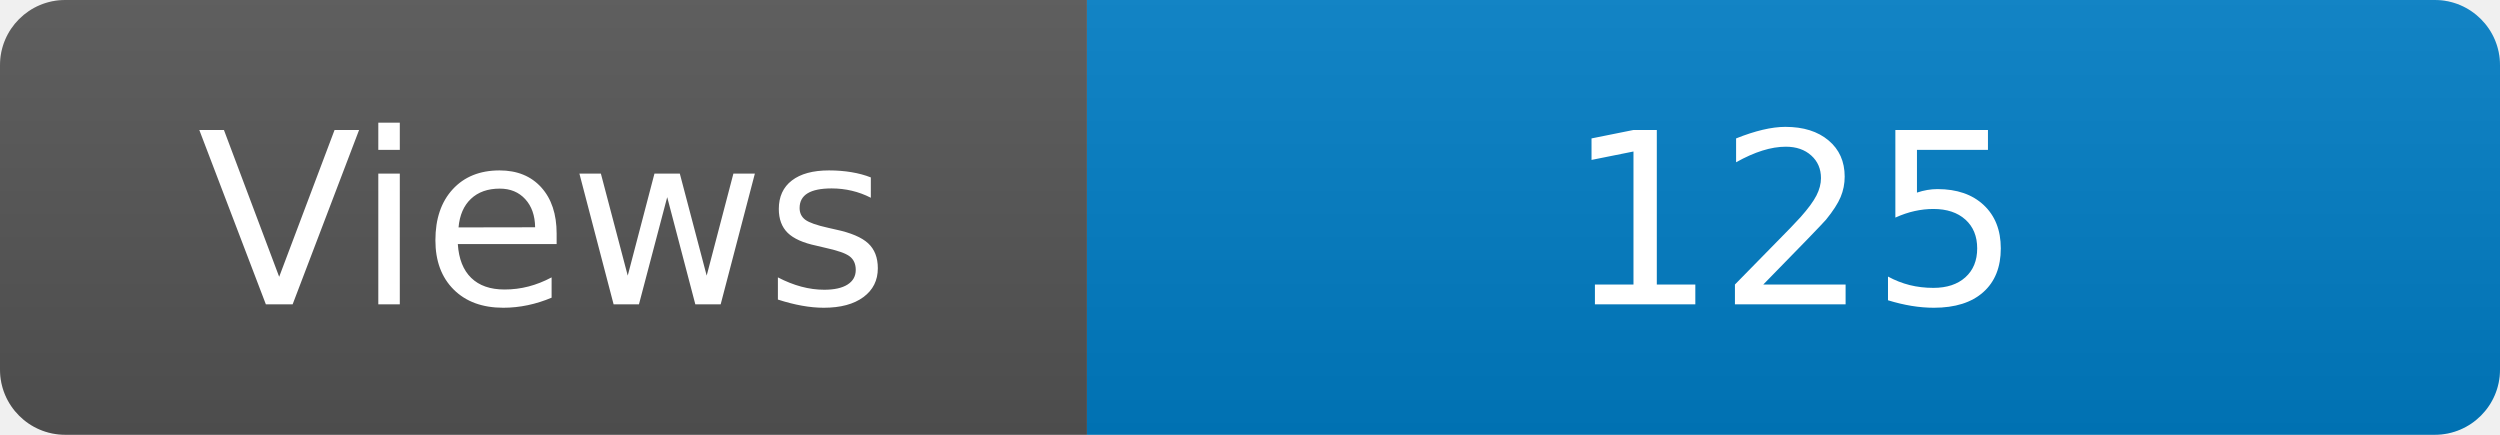
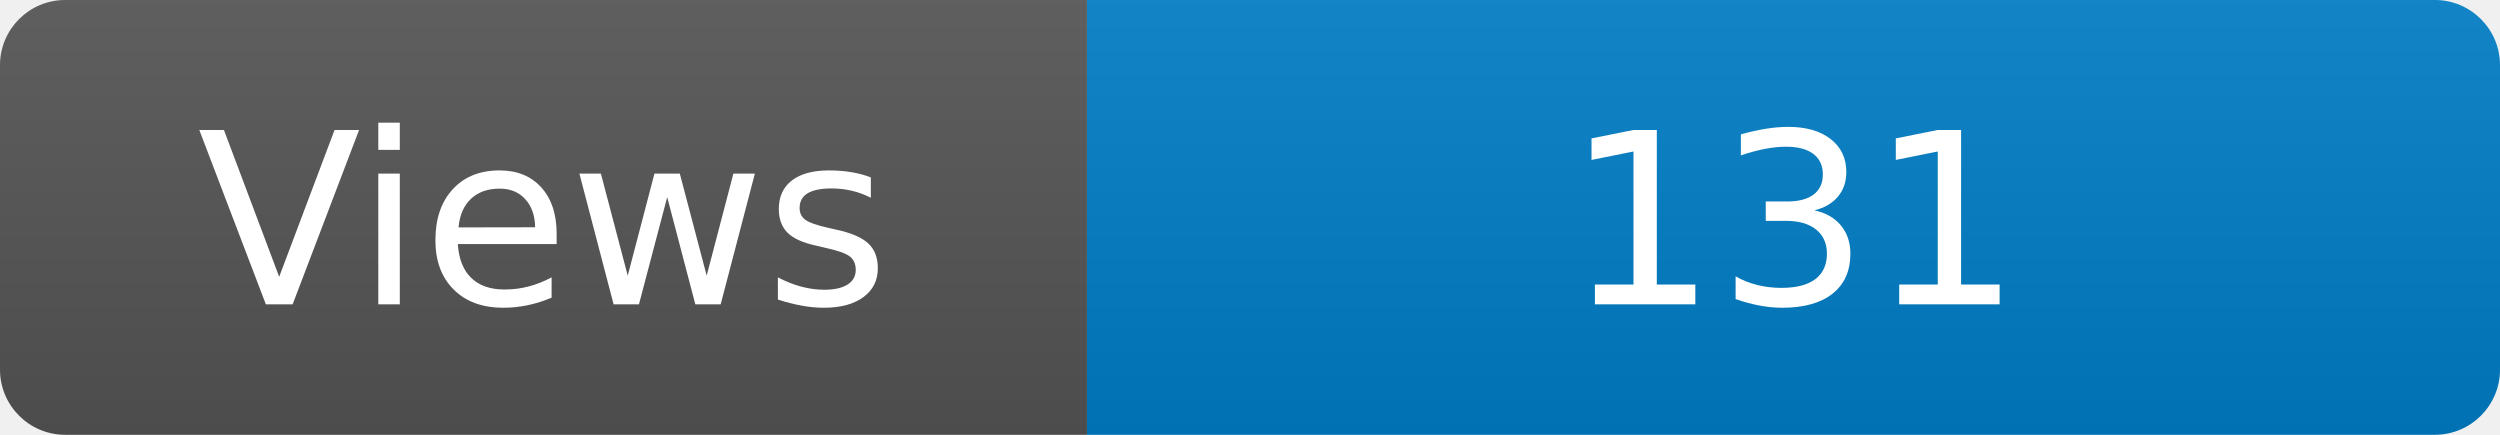
<svg xmlns="http://www.w3.org/2000/svg" width="115" height="20" role="img" aria-label="Maintained?: yes">
  <linearGradient id="s" x2="0" y2="100%">
    <stop offset="0" stop-color="#bbb" stop-opacity=".1" />
    <stop offset="1" stop-opacity=".1" />
  </linearGradient>
  <clipPath id="r">
    <rect width="115" height="20" rx="3" fill="#fff" />
  </clipPath>
  <g clip-path="url(#r)">
    <rect width="50" height="20" fill="#555" />
    <rect x="50" width="160" height="20" fill="#007ec6" />
    <rect width="115" height="20" fill="url(#s)" />
  </g>
  <g fill="#fff" text-anchor="middle" font-family="Verdana,Geneva,DejaVu Sans,sans-serif" font-size="110">
    <text x="250" y="140" transform="scale(.1)" fill="#fff">Views</text>
-     <text x="825" y="140" transform="scale(.1)" fill="#fff">125</text>
+     <text x="825" y="140" transform="scale(.1)" fill="#fff">131</text>
  </g>
</svg>
